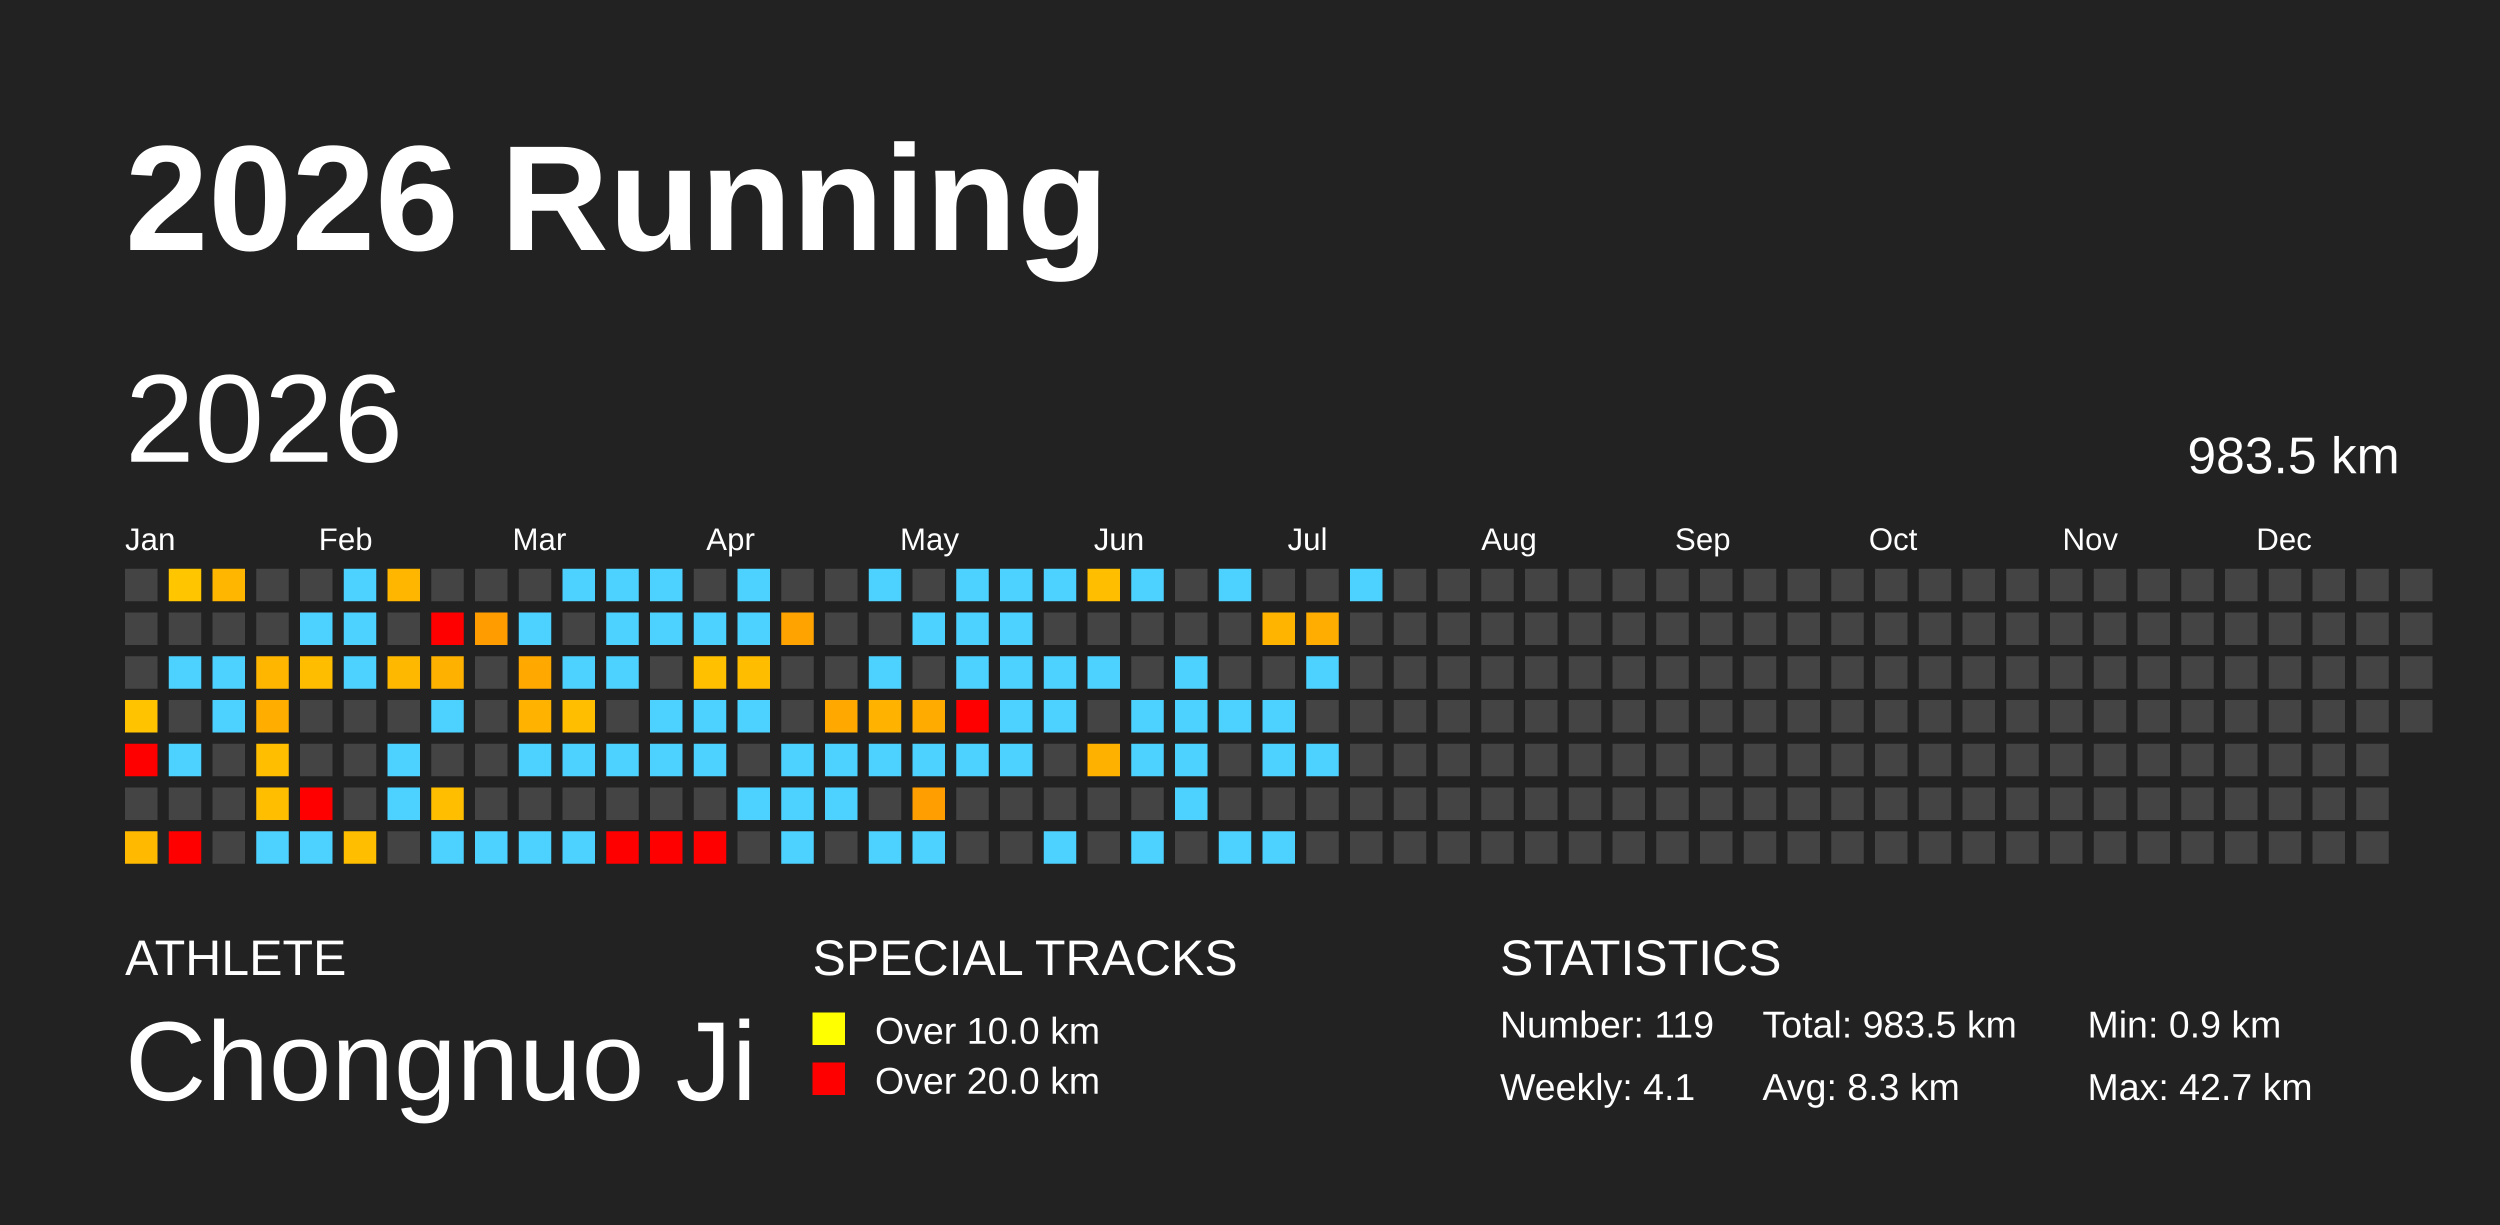
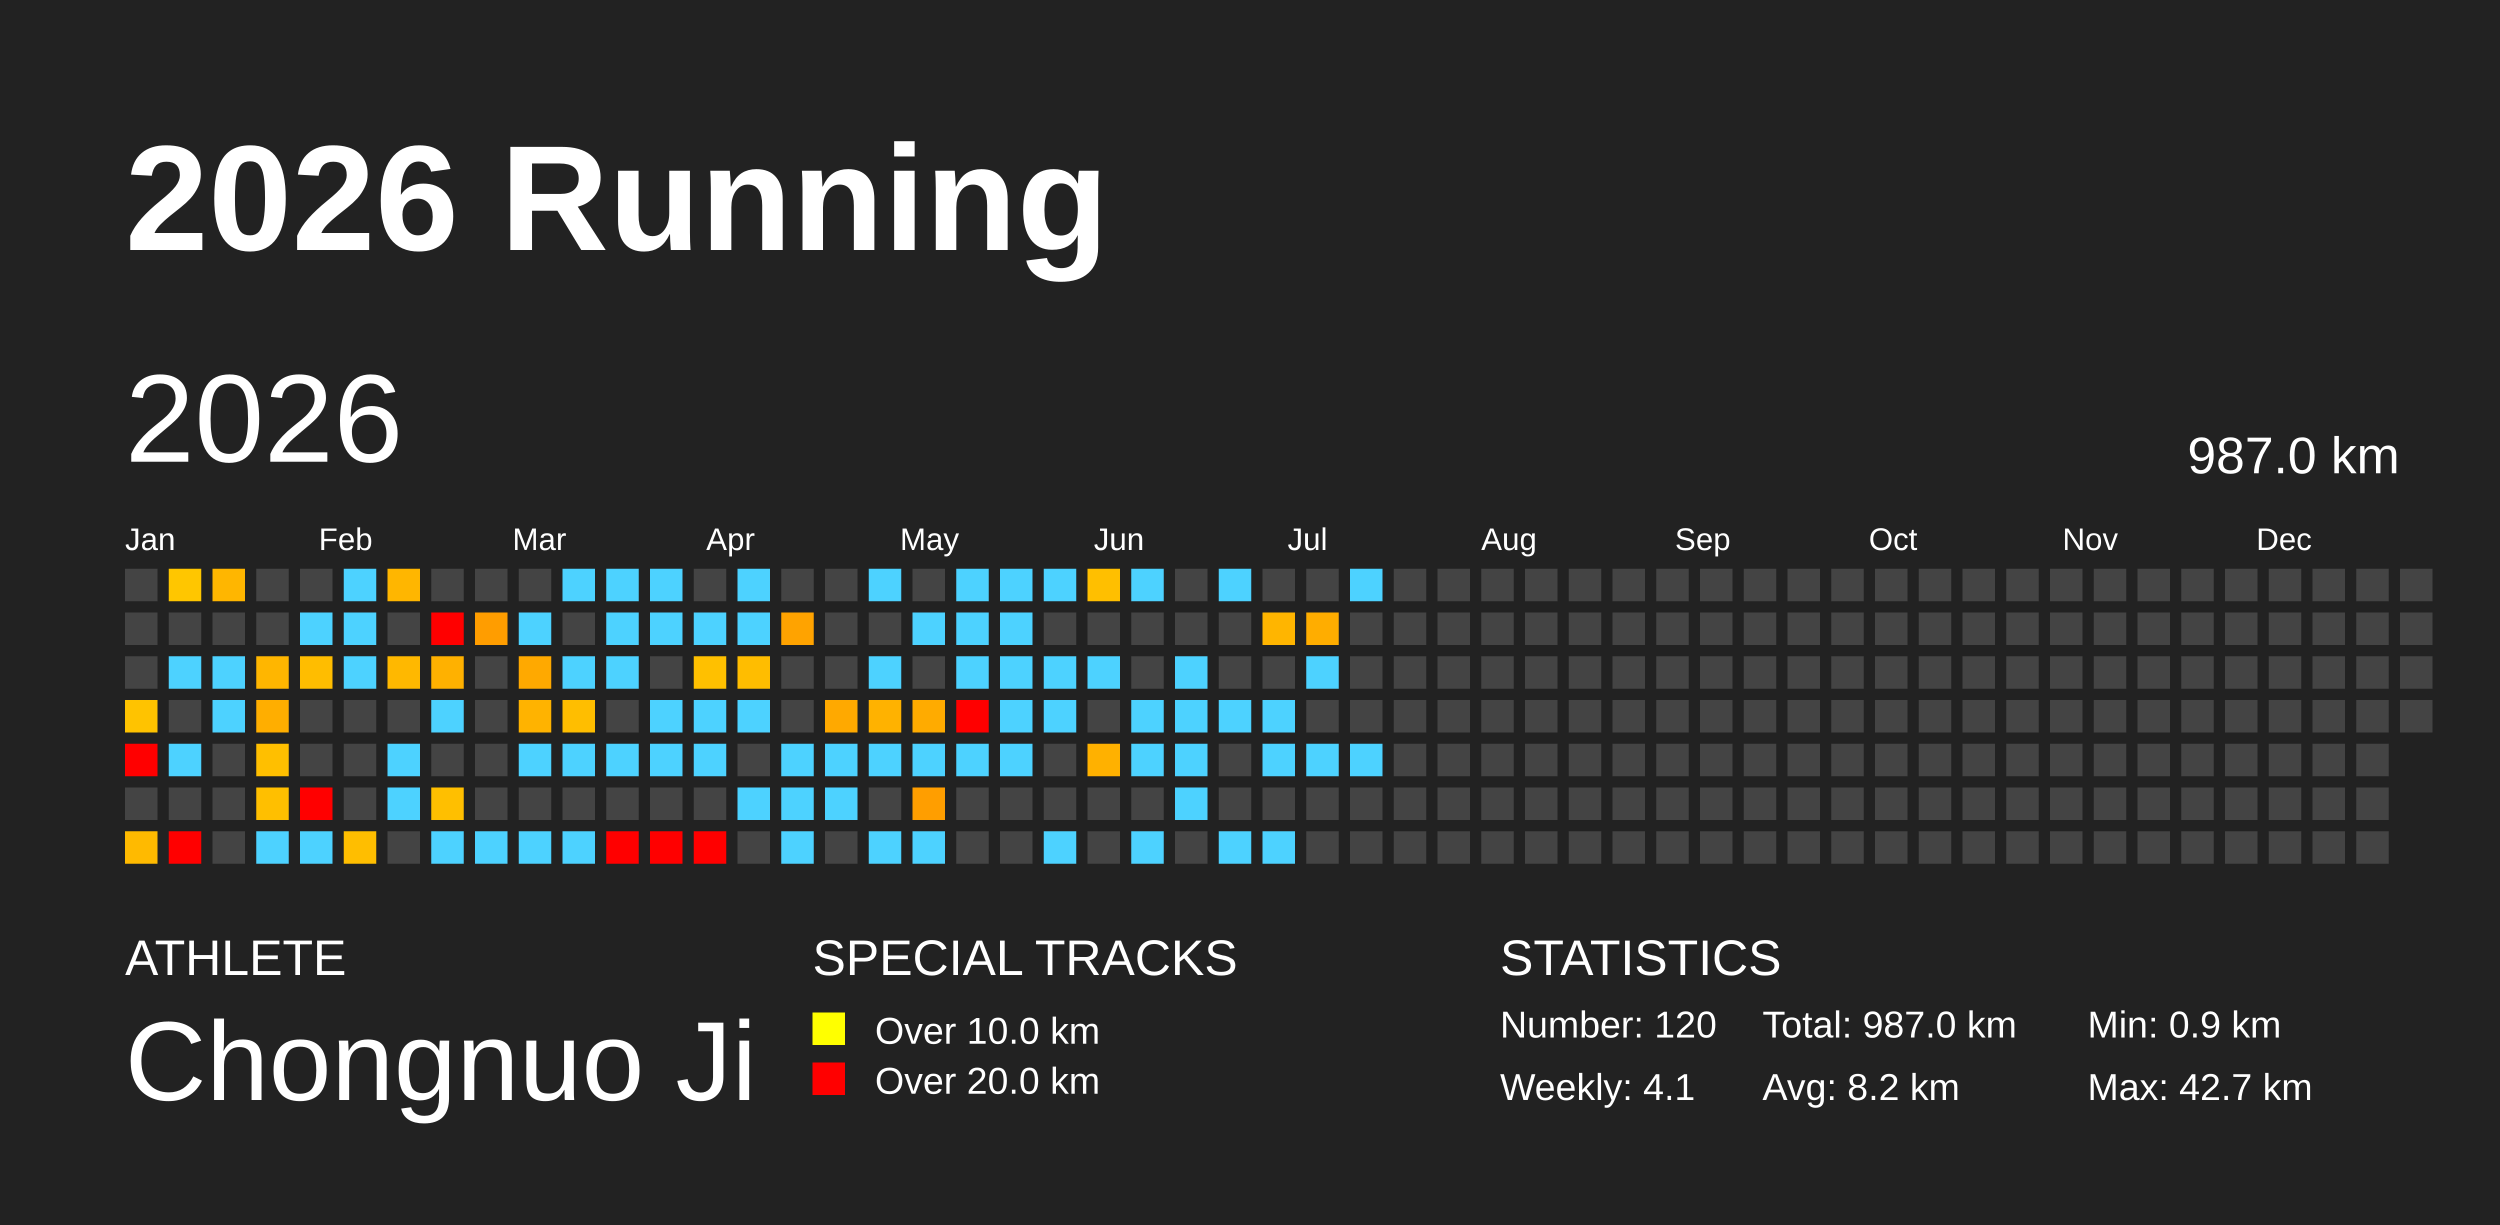
<svg xmlns="http://www.w3.org/2000/svg" baseProfile="full" height="98mm" version="1.1" viewBox="0,0,200,98" width="200mm">
  <defs />
  <rect fill="#222222" height="98" width="200" x="0" y="0" />
  <text fill="#FFFFFF" style="font-size:12px; font-family:Arial; font-weight:bold;" x="10" y="20">2026 Running</text>
  <text fill="#FFFFFF" style="font-size:4px; font-family:Arial" x="10" y="78">ATHLETE</text>
  <text fill="#FFFFFF" style="font-size:9px; font-family:Arial" x="10" y="88">Chongnuo Ji</text>
  <text fill="#FFFFFF" style="font-size:4px; font-family:Arial" x="65" y="78">SPECIAL TRACKS</text>
  <rect fill="yellow" height="2.6" width="2.6" x="65" y="81" />
  <text fill="#FFFFFF" style="font-size:3px; font-family:Arial" x="70" y="83.5">Over 10.0 km</text>
  <rect fill="red" height="2.6" width="2.6" x="65" y="85" />
  <text fill="#FFFFFF" style="font-size:3px; font-family:Arial" x="70" y="87.5">Over 20.0 km</text>
  <text fill="#FFFFFF" style="font-size:4px; font-family:Arial" x="120" y="78">STATISTICS</text>
-   <text fill="#FFFFFF" style="font-size:3px; font-family:Arial" x="120" y="83">Number: 119</text>
+   <text fill="#FFFFFF" style="font-size:3px; font-family:Arial" x="120" y="83">Number: 120</text>
  <text fill="#FFFFFF" style="font-size:3px; font-family:Arial" x="120" y="88">Weekly: 4.1</text>
-   <text fill="#FFFFFF" style="font-size:3px; font-family:Arial" x="141" y="83">Total: 983.5 km</text>
-   <text fill="#FFFFFF" style="font-size:3px; font-family:Arial" x="141" y="88">Avg: 8.3 km</text>
+   <text fill="#FFFFFF" style="font-size:3px; font-family:Arial" x="141" y="83">Total: 987.0 km</text>
+   <text fill="#FFFFFF" style="font-size:3px; font-family:Arial" x="141" y="88">Avg: 8.2 km</text>
  <text fill="#FFFFFF" style="font-size:3px; font-family:Arial" x="167" y="83">Min: 0.9 km</text>
  <text fill="#FFFFFF" style="font-size:3px; font-family:Arial" x="167" y="88">Max: 42.7 km</text>
  <text dominant-baseline="hanging" fill="#FFFFFF" style="font-size:10.0px; font-family:Arial;" x="10" y="30">2026</text>
-   <text dominant-baseline="hanging" fill="#FFFFFF" style="font-size:4.125px; font-family:Arial;" x="175" y="35">983.5 km</text>
+   <text dominant-baseline="hanging" fill="#FFFFFF" style="font-size:4.125px; font-family:Arial;" x="175" y="35">987.0 km</text>
  <text fill="#FFFFFF" style="font-size:2.5px; font-family:Arial" x="10.0" y="44">Jan</text>
  <text fill="#FFFFFF" style="font-size:2.5px; font-family:Arial" x="25.5" y="44">Feb</text>
  <text fill="#FFFFFF" style="font-size:2.5px; font-family:Arial" x="41.0" y="44">Mar</text>
  <text fill="#FFFFFF" style="font-size:2.5px; font-family:Arial" x="56.5" y="44">Apr</text>
  <text fill="#FFFFFF" style="font-size:2.5px; font-family:Arial" x="72.0" y="44">May</text>
  <text fill="#FFFFFF" style="font-size:2.5px; font-family:Arial" x="87.5" y="44">Jun</text>
  <text fill="#FFFFFF" style="font-size:2.5px; font-family:Arial" x="103.0" y="44">Jul</text>
  <text fill="#FFFFFF" style="font-size:2.5px; font-family:Arial" x="118.5" y="44">Aug</text>
  <text fill="#FFFFFF" style="font-size:2.5px; font-family:Arial" x="134.0" y="44">Sep</text>
  <text fill="#FFFFFF" style="font-size:2.5px; font-family:Arial" x="149.5" y="44">Oct</text>
  <text fill="#FFFFFF" style="font-size:2.5px; font-family:Arial" x="165.0" y="44">Nov</text>
  <text fill="#FFFFFF" style="font-size:2.5px; font-family:Arial" x="180.5" y="44">Dec</text>
  <rect fill="#444444" height="2.6" width="2.6" x="10.0" y="45.5" />
  <rect fill="#444444" height="2.6" width="2.6" x="10.0" y="49.0" />
  <rect fill="#444444" height="2.6" width="2.6" x="10.0" y="52.5" />
  <rect fill="#ffc300" height="2.6" width="2.6" x="10.0" y="56.0" />
  <rect fill="red" height="2.6" width="2.6" x="10.0" y="59.5" />
  <rect fill="#444444" height="2.6" width="2.6" x="10.0" y="63.0" />
  <rect fill="#ffba00" height="2.6" width="2.6" x="10.0" y="66.5" />
  <rect fill="#ffc600" height="2.6" width="2.6" x="13.5" y="45.5" />
  <rect fill="#444444" height="2.6" width="2.6" x="13.5" y="49.0" />
  <rect fill="#4dd2ff" height="2.6" width="2.6" x="13.5" y="52.5" />
  <rect fill="#444444" height="2.6" width="2.6" x="13.5" y="56.0" />
  <rect fill="#4dd2ff" height="2.6" width="2.6" x="13.5" y="59.5" />
  <rect fill="#444444" height="2.6" width="2.6" x="13.5" y="63.0" />
  <rect fill="red" height="2.6" width="2.6" x="13.5" y="66.5" />
  <rect fill="#ffb600" height="2.6" width="2.6" x="17.0" y="45.5" />
  <rect fill="#444444" height="2.6" width="2.6" x="17.0" y="49.0" />
  <rect fill="#4dd2ff" height="2.6" width="2.6" x="17.0" y="52.5" />
  <rect fill="#4dd2ff" height="2.6" width="2.6" x="17.0" y="56.0" />
  <rect fill="#444444" height="2.6" width="2.6" x="17.0" y="59.5" />
  <rect fill="#444444" height="2.6" width="2.6" x="17.0" y="63.0" />
  <rect fill="#444444" height="2.6" width="2.6" x="17.0" y="66.5" />
  <rect fill="#444444" height="2.6" width="2.6" x="20.5" y="45.5" />
  <rect fill="#444444" height="2.6" width="2.6" x="20.5" y="49.0" />
  <rect fill="#ffb600" height="2.6" width="2.6" x="20.5" y="52.5" />
  <rect fill="#ffae00" height="2.6" width="2.6" x="20.5" y="56.0" />
  <rect fill="#ffbf00" height="2.6" width="2.6" x="20.5" y="59.5" />
  <rect fill="#ffbf00" height="2.6" width="2.6" x="20.5" y="63.0" />
  <rect fill="#4dd2ff" height="2.6" width="2.6" x="20.5" y="66.5" />
  <rect fill="#444444" height="2.6" width="2.6" x="24.0" y="45.5" />
  <rect fill="#4dd2ff" height="2.6" width="2.6" x="24.0" y="49.0" />
  <rect fill="#ffbd00" height="2.6" width="2.6" x="24.0" y="52.5" />
  <rect fill="#444444" height="2.6" width="2.6" x="24.0" y="56.0" />
  <rect fill="#444444" height="2.6" width="2.6" x="24.0" y="59.5" />
  <rect fill="red" height="2.6" width="2.6" x="24.0" y="63.0" />
  <rect fill="#4dd2ff" height="2.6" width="2.6" x="24.0" y="66.5" />
  <rect fill="#4dd2ff" height="2.6" width="2.6" x="27.5" y="45.5" />
  <rect fill="#4dd2ff" height="2.6" width="2.6" x="27.5" y="49.0" />
  <rect fill="#4dd2ff" height="2.6" width="2.6" x="27.5" y="52.5" />
  <rect fill="#444444" height="2.6" width="2.6" x="27.5" y="56.0" />
  <rect fill="#444444" height="2.6" width="2.6" x="27.5" y="59.5" />
  <rect fill="#444444" height="2.6" width="2.6" x="27.5" y="63.0" />
  <rect fill="#ffbe00" height="2.6" width="2.6" x="27.5" y="66.5" />
  <rect fill="#ffb600" height="2.6" width="2.6" x="31.0" y="45.5" />
  <rect fill="#444444" height="2.6" width="2.6" x="31.0" y="49.0" />
  <rect fill="#ffb800" height="2.6" width="2.6" x="31.0" y="52.5" />
  <rect fill="#444444" height="2.6" width="2.6" x="31.0" y="56.0" />
  <rect fill="#4dd2ff" height="2.6" width="2.6" x="31.0" y="59.5" />
  <rect fill="#4dd2ff" height="2.6" width="2.6" x="31.0" y="63.0" />
  <rect fill="#444444" height="2.6" width="2.6" x="31.0" y="66.5" />
  <rect fill="#444444" height="2.6" width="2.6" x="34.5" y="45.5" />
  <rect fill="red" height="2.6" width="2.6" x="34.5" y="49.0" />
  <rect fill="#ffb100" height="2.6" width="2.6" x="34.5" y="52.5" />
  <rect fill="#4dd2ff" height="2.6" width="2.6" x="34.5" y="56.0" />
  <rect fill="#444444" height="2.6" width="2.6" x="34.5" y="59.5" />
  <rect fill="#ffbf00" height="2.6" width="2.6" x="34.5" y="63.0" />
  <rect fill="#4dd2ff" height="2.6" width="2.6" x="34.5" y="66.5" />
  <rect fill="#444444" height="2.6" width="2.6" x="38.0" y="45.5" />
  <rect fill="#ff9d00" height="2.6" width="2.6" x="38.0" y="49.0" />
  <rect fill="#444444" height="2.6" width="2.6" x="38.0" y="52.5" />
  <rect fill="#444444" height="2.6" width="2.6" x="38.0" y="56.0" />
  <rect fill="#444444" height="2.6" width="2.6" x="38.0" y="59.5" />
  <rect fill="#444444" height="2.6" width="2.6" x="38.0" y="63.0" />
  <rect fill="#4dd2ff" height="2.6" width="2.6" x="38.0" y="66.5" />
  <rect fill="#444444" height="2.6" width="2.6" x="41.5" y="45.5" />
  <rect fill="#4dd2ff" height="2.6" width="2.6" x="41.5" y="49.0" />
  <rect fill="#ffa900" height="2.6" width="2.6" x="41.5" y="52.5" />
  <rect fill="#ffb300" height="2.6" width="2.6" x="41.5" y="56.0" />
  <rect fill="#4dd2ff" height="2.6" width="2.6" x="41.5" y="59.5" />
  <rect fill="#444444" height="2.6" width="2.6" x="41.5" y="63.0" />
  <rect fill="#4dd2ff" height="2.6" width="2.6" x="41.5" y="66.5" />
  <rect fill="#4dd2ff" height="2.6" width="2.6" x="45.0" y="45.5" />
  <rect fill="#444444" height="2.6" width="2.6" x="45.0" y="49.0" />
  <rect fill="#4dd2ff" height="2.6" width="2.6" x="45.0" y="52.5" />
  <rect fill="#ffbe00" height="2.6" width="2.6" x="45.0" y="56.0" />
  <rect fill="#4dd2ff" height="2.6" width="2.6" x="45.0" y="59.5" />
  <rect fill="#444444" height="2.6" width="2.6" x="45.0" y="63.0" />
  <rect fill="#4dd2ff" height="2.6" width="2.6" x="45.0" y="66.5" />
  <rect fill="#4dd2ff" height="2.6" width="2.6" x="48.5" y="45.5" />
  <rect fill="#4dd2ff" height="2.6" width="2.6" x="48.5" y="49.0" />
  <rect fill="#4dd2ff" height="2.6" width="2.6" x="48.5" y="52.5" />
  <rect fill="#444444" height="2.6" width="2.6" x="48.5" y="56.0" />
  <rect fill="#4dd2ff" height="2.6" width="2.6" x="48.5" y="59.5" />
  <rect fill="#444444" height="2.6" width="2.6" x="48.5" y="63.0" />
  <rect fill="red" height="2.6" width="2.6" x="48.5" y="66.5" />
  <rect fill="#4dd2ff" height="2.6" width="2.6" x="52.0" y="45.5" />
  <rect fill="#4dd2ff" height="2.6" width="2.6" x="52.0" y="49.0" />
  <rect fill="#444444" height="2.6" width="2.6" x="52.0" y="52.5" />
  <rect fill="#4dd2ff" height="2.6" width="2.6" x="52.0" y="56.0" />
  <rect fill="#4dd2ff" height="2.6" width="2.6" x="52.0" y="59.5" />
  <rect fill="#444444" height="2.6" width="2.6" x="52.0" y="63.0" />
  <rect fill="red" height="2.6" width="2.6" x="52.0" y="66.5" />
  <rect fill="#444444" height="2.6" width="2.6" x="55.5" y="45.5" />
  <rect fill="#4dd2ff" height="2.6" width="2.6" x="55.5" y="49.0" />
  <rect fill="#ffc000" height="2.6" width="2.6" x="55.5" y="52.5" />
  <rect fill="#4dd2ff" height="2.6" width="2.6" x="55.5" y="56.0" />
  <rect fill="#4dd2ff" height="2.6" width="2.6" x="55.5" y="59.5" />
  <rect fill="#444444" height="2.6" width="2.6" x="55.5" y="63.0" />
  <rect fill="red" height="2.6" width="2.6" x="55.5" y="66.5" />
  <rect fill="#4dd2ff" height="2.6" width="2.6" x="59.0" y="45.5" />
  <rect fill="#4dd2ff" height="2.6" width="2.6" x="59.0" y="49.0" />
  <rect fill="#ffbd00" height="2.6" width="2.6" x="59.0" y="52.5" />
  <rect fill="#4dd2ff" height="2.6" width="2.6" x="59.0" y="56.0" />
  <rect fill="#444444" height="2.6" width="2.6" x="59.0" y="59.5" />
  <rect fill="#4dd2ff" height="2.6" width="2.6" x="59.0" y="63.0" />
  <rect fill="#444444" height="2.6" width="2.6" x="59.0" y="66.5" />
  <rect fill="#444444" height="2.6" width="2.6" x="62.5" y="45.5" />
  <rect fill="#ffa300" height="2.6" width="2.6" x="62.5" y="49.0" />
  <rect fill="#444444" height="2.6" width="2.6" x="62.5" y="52.5" />
  <rect fill="#444444" height="2.6" width="2.6" x="62.5" y="56.0" />
  <rect fill="#4dd2ff" height="2.6" width="2.6" x="62.5" y="59.5" />
  <rect fill="#4dd2ff" height="2.6" width="2.6" x="62.5" y="63.0" />
  <rect fill="#4dd2ff" height="2.6" width="2.6" x="62.5" y="66.5" />
  <rect fill="#444444" height="2.6" width="2.6" x="66.0" y="45.5" />
  <rect fill="#444444" height="2.6" width="2.6" x="66.0" y="49.0" />
  <rect fill="#444444" height="2.6" width="2.6" x="66.0" y="52.5" />
  <rect fill="#ffa900" height="2.6" width="2.6" x="66.0" y="56.0" />
  <rect fill="#4dd2ff" height="2.6" width="2.6" x="66.0" y="59.5" />
  <rect fill="#4dd2ff" height="2.6" width="2.6" x="66.0" y="63.0" />
  <rect fill="#444444" height="2.6" width="2.6" x="66.0" y="66.5" />
  <rect fill="#4dd2ff" height="2.6" width="2.6" x="69.5" y="45.5" />
  <rect fill="#444444" height="2.6" width="2.6" x="69.5" y="49.0" />
  <rect fill="#4dd2ff" height="2.6" width="2.6" x="69.5" y="52.5" />
  <rect fill="#ffb200" height="2.6" width="2.6" x="69.5" y="56.0" />
  <rect fill="#4dd2ff" height="2.6" width="2.6" x="69.5" y="59.5" />
  <rect fill="#444444" height="2.6" width="2.6" x="69.5" y="63.0" />
  <rect fill="#4dd2ff" height="2.6" width="2.6" x="69.5" y="66.5" />
  <rect fill="#444444" height="2.6" width="2.6" x="73.0" y="45.5" />
  <rect fill="#4dd2ff" height="2.6" width="2.6" x="73.0" y="49.0" />
  <rect fill="#444444" height="2.6" width="2.6" x="73.0" y="52.5" />
  <rect fill="#ffab00" height="2.6" width="2.6" x="73.0" y="56.0" />
  <rect fill="#4dd2ff" height="2.6" width="2.6" x="73.0" y="59.5" />
  <rect fill="#ff9e00" height="2.6" width="2.6" x="73.0" y="63.0" />
  <rect fill="#4dd2ff" height="2.6" width="2.6" x="73.0" y="66.5" />
  <rect fill="#4dd2ff" height="2.6" width="2.6" x="76.5" y="45.5" />
  <rect fill="#4dd2ff" height="2.6" width="2.6" x="76.5" y="49.0" />
  <rect fill="#4dd2ff" height="2.6" width="2.6" x="76.5" y="52.5" />
  <rect fill="red" height="2.6" width="2.6" x="76.5" y="56.0" />
  <rect fill="#4dd2ff" height="2.6" width="2.6" x="76.5" y="59.5" />
  <rect fill="#444444" height="2.6" width="2.6" x="76.5" y="63.0" />
  <rect fill="#444444" height="2.6" width="2.6" x="76.5" y="66.5" />
  <rect fill="#4dd2ff" height="2.6" width="2.6" x="80.0" y="45.5" />
  <rect fill="#4dd2ff" height="2.6" width="2.6" x="80.0" y="49.0" />
  <rect fill="#4dd2ff" height="2.6" width="2.6" x="80.0" y="52.5" />
  <rect fill="#4dd2ff" height="2.6" width="2.6" x="80.0" y="56.0" />
  <rect fill="#4dd2ff" height="2.6" width="2.6" x="80.0" y="59.5" />
  <rect fill="#444444" height="2.6" width="2.6" x="80.0" y="63.0" />
  <rect fill="#444444" height="2.6" width="2.6" x="80.0" y="66.5" />
  <rect fill="#4dd2ff" height="2.6" width="2.6" x="83.5" y="45.5" />
  <rect fill="#444444" height="2.6" width="2.6" x="83.5" y="49.0" />
  <rect fill="#4dd2ff" height="2.6" width="2.6" x="83.5" y="52.5" />
  <rect fill="#4dd2ff" height="2.6" width="2.6" x="83.5" y="56.0" />
  <rect fill="#444444" height="2.6" width="2.6" x="83.5" y="59.5" />
  <rect fill="#444444" height="2.6" width="2.6" x="83.5" y="63.0" />
  <rect fill="#4dd2ff" height="2.6" width="2.6" x="83.5" y="66.5" />
  <rect fill="#ffbf00" height="2.6" width="2.6" x="87.0" y="45.5" />
  <rect fill="#444444" height="2.6" width="2.6" x="87.0" y="49.0" />
  <rect fill="#4dd2ff" height="2.6" width="2.6" x="87.0" y="52.5" />
  <rect fill="#444444" height="2.6" width="2.6" x="87.0" y="56.0" />
  <rect fill="#ffb100" height="2.6" width="2.6" x="87.0" y="59.5" />
  <rect fill="#444444" height="2.6" width="2.6" x="87.0" y="63.0" />
  <rect fill="#444444" height="2.6" width="2.6" x="87.0" y="66.5" />
  <rect fill="#4dd2ff" height="2.6" width="2.6" x="90.5" y="45.5" />
  <rect fill="#444444" height="2.6" width="2.6" x="90.5" y="49.0" />
  <rect fill="#444444" height="2.6" width="2.6" x="90.5" y="52.5" />
  <rect fill="#4dd2ff" height="2.6" width="2.6" x="90.5" y="56.0" />
  <rect fill="#4dd2ff" height="2.6" width="2.6" x="90.5" y="59.5" />
  <rect fill="#444444" height="2.6" width="2.6" x="90.5" y="63.0" />
  <rect fill="#4dd2ff" height="2.6" width="2.6" x="90.5" y="66.5" />
  <rect fill="#444444" height="2.6" width="2.6" x="94.0" y="45.5" />
  <rect fill="#444444" height="2.6" width="2.6" x="94.0" y="49.0" />
  <rect fill="#4dd2ff" height="2.6" width="2.6" x="94.0" y="52.5" />
  <rect fill="#4dd2ff" height="2.6" width="2.6" x="94.0" y="56.0" />
  <rect fill="#4dd2ff" height="2.6" width="2.6" x="94.0" y="59.5" />
  <rect fill="#4dd2ff" height="2.6" width="2.6" x="94.0" y="63.0" />
  <rect fill="#444444" height="2.6" width="2.6" x="94.0" y="66.5" />
  <rect fill="#4dd2ff" height="2.6" width="2.6" x="97.5" y="45.5" />
  <rect fill="#444444" height="2.6" width="2.6" x="97.5" y="49.0" />
  <rect fill="#444444" height="2.6" width="2.6" x="97.5" y="52.5" />
  <rect fill="#4dd2ff" height="2.6" width="2.6" x="97.5" y="56.0" />
  <rect fill="#444444" height="2.6" width="2.6" x="97.5" y="59.5" />
  <rect fill="#444444" height="2.6" width="2.6" x="97.5" y="63.0" />
  <rect fill="#4dd2ff" height="2.6" width="2.6" x="97.5" y="66.5" />
  <rect fill="#444444" height="2.6" width="2.6" x="101.0" y="45.5" />
  <rect fill="#ffb500" height="2.6" width="2.6" x="101.0" y="49.0" />
  <rect fill="#444444" height="2.6" width="2.6" x="101.0" y="52.5" />
  <rect fill="#4dd2ff" height="2.6" width="2.6" x="101.0" y="56.0" />
  <rect fill="#4dd2ff" height="2.6" width="2.6" x="101.0" y="59.5" />
  <rect fill="#444444" height="2.6" width="2.6" x="101.0" y="63.0" />
  <rect fill="#4dd2ff" height="2.6" width="2.6" x="101.0" y="66.5" />
  <rect fill="#444444" height="2.6" width="2.6" x="104.5" y="45.5" />
  <rect fill="#ffad00" height="2.6" width="2.6" x="104.5" y="49.0" />
  <rect fill="#4dd2ff" height="2.6" width="2.6" x="104.5" y="52.5" />
  <rect fill="#444444" height="2.6" width="2.6" x="104.5" y="56.0" />
  <rect fill="#4dd2ff" height="2.6" width="2.6" x="104.5" y="59.5" />
  <rect fill="#444444" height="2.6" width="2.6" x="104.5" y="63.0" />
  <rect fill="#444444" height="2.6" width="2.6" x="104.5" y="66.5" />
  <rect fill="#4dd2ff" height="2.6" width="2.6" x="108.0" y="45.5" />
  <rect fill="#444444" height="2.6" width="2.6" x="108.0" y="49.0" />
  <rect fill="#444444" height="2.6" width="2.6" x="108.0" y="52.5" />
  <rect fill="#444444" height="2.6" width="2.6" x="108.0" y="56.0" />
-   <rect fill="#444444" height="2.6" width="2.6" x="108.0" y="59.5" />
+   <rect fill="#4dd2ff" height="2.6" width="2.6" x="108.0" y="59.5" />
  <rect fill="#444444" height="2.6" width="2.6" x="108.0" y="63.0" />
  <rect fill="#444444" height="2.6" width="2.6" x="108.0" y="66.5" />
  <rect fill="#444444" height="2.6" width="2.6" x="111.5" y="45.5" />
  <rect fill="#444444" height="2.6" width="2.6" x="111.5" y="49.0" />
  <rect fill="#444444" height="2.6" width="2.6" x="111.5" y="52.5" />
  <rect fill="#444444" height="2.6" width="2.6" x="111.5" y="56.0" />
  <rect fill="#444444" height="2.6" width="2.6" x="111.5" y="59.5" />
  <rect fill="#444444" height="2.6" width="2.6" x="111.5" y="63.0" />
  <rect fill="#444444" height="2.6" width="2.6" x="111.5" y="66.5" />
  <rect fill="#444444" height="2.6" width="2.6" x="115.0" y="45.5" />
  <rect fill="#444444" height="2.6" width="2.6" x="115.0" y="49.0" />
  <rect fill="#444444" height="2.6" width="2.6" x="115.0" y="52.5" />
  <rect fill="#444444" height="2.6" width="2.6" x="115.0" y="56.0" />
  <rect fill="#444444" height="2.6" width="2.6" x="115.0" y="59.5" />
  <rect fill="#444444" height="2.6" width="2.6" x="115.0" y="63.0" />
  <rect fill="#444444" height="2.6" width="2.6" x="115.0" y="66.5" />
  <rect fill="#444444" height="2.6" width="2.6" x="118.5" y="45.5" />
  <rect fill="#444444" height="2.6" width="2.6" x="118.5" y="49.0" />
  <rect fill="#444444" height="2.6" width="2.6" x="118.5" y="52.5" />
  <rect fill="#444444" height="2.6" width="2.6" x="118.5" y="56.0" />
  <rect fill="#444444" height="2.6" width="2.6" x="118.5" y="59.5" />
  <rect fill="#444444" height="2.6" width="2.6" x="118.5" y="63.0" />
  <rect fill="#444444" height="2.6" width="2.6" x="118.5" y="66.5" />
  <rect fill="#444444" height="2.6" width="2.6" x="122.0" y="45.5" />
  <rect fill="#444444" height="2.6" width="2.6" x="122.0" y="49.0" />
  <rect fill="#444444" height="2.6" width="2.6" x="122.0" y="52.5" />
  <rect fill="#444444" height="2.6" width="2.6" x="122.0" y="56.0" />
  <rect fill="#444444" height="2.6" width="2.6" x="122.0" y="59.5" />
  <rect fill="#444444" height="2.6" width="2.6" x="122.0" y="63.0" />
  <rect fill="#444444" height="2.6" width="2.6" x="122.0" y="66.5" />
  <rect fill="#444444" height="2.6" width="2.6" x="125.5" y="45.5" />
  <rect fill="#444444" height="2.6" width="2.6" x="125.5" y="49.0" />
  <rect fill="#444444" height="2.6" width="2.6" x="125.5" y="52.5" />
  <rect fill="#444444" height="2.6" width="2.6" x="125.5" y="56.0" />
  <rect fill="#444444" height="2.6" width="2.6" x="125.5" y="59.5" />
  <rect fill="#444444" height="2.6" width="2.6" x="125.5" y="63.0" />
  <rect fill="#444444" height="2.6" width="2.6" x="125.5" y="66.5" />
  <rect fill="#444444" height="2.6" width="2.6" x="129.0" y="45.5" />
  <rect fill="#444444" height="2.6" width="2.6" x="129.0" y="49.0" />
  <rect fill="#444444" height="2.6" width="2.6" x="129.0" y="52.5" />
  <rect fill="#444444" height="2.6" width="2.6" x="129.0" y="56.0" />
  <rect fill="#444444" height="2.6" width="2.6" x="129.0" y="59.5" />
  <rect fill="#444444" height="2.6" width="2.6" x="129.0" y="63.0" />
  <rect fill="#444444" height="2.6" width="2.6" x="129.0" y="66.5" />
  <rect fill="#444444" height="2.6" width="2.6" x="132.5" y="45.5" />
  <rect fill="#444444" height="2.6" width="2.6" x="132.5" y="49.0" />
  <rect fill="#444444" height="2.6" width="2.6" x="132.5" y="52.5" />
  <rect fill="#444444" height="2.6" width="2.6" x="132.5" y="56.0" />
  <rect fill="#444444" height="2.6" width="2.6" x="132.5" y="59.5" />
  <rect fill="#444444" height="2.6" width="2.6" x="132.5" y="63.0" />
  <rect fill="#444444" height="2.6" width="2.6" x="132.5" y="66.5" />
  <rect fill="#444444" height="2.6" width="2.6" x="136.0" y="45.5" />
  <rect fill="#444444" height="2.6" width="2.6" x="136.0" y="49.0" />
  <rect fill="#444444" height="2.6" width="2.6" x="136.0" y="52.5" />
  <rect fill="#444444" height="2.6" width="2.6" x="136.0" y="56.0" />
  <rect fill="#444444" height="2.6" width="2.6" x="136.0" y="59.5" />
  <rect fill="#444444" height="2.6" width="2.6" x="136.0" y="63.0" />
  <rect fill="#444444" height="2.6" width="2.6" x="136.0" y="66.5" />
  <rect fill="#444444" height="2.6" width="2.6" x="139.5" y="45.5" />
  <rect fill="#444444" height="2.6" width="2.6" x="139.5" y="49.0" />
  <rect fill="#444444" height="2.6" width="2.6" x="139.5" y="52.5" />
  <rect fill="#444444" height="2.6" width="2.6" x="139.5" y="56.0" />
  <rect fill="#444444" height="2.6" width="2.6" x="139.5" y="59.5" />
  <rect fill="#444444" height="2.6" width="2.6" x="139.5" y="63.0" />
  <rect fill="#444444" height="2.6" width="2.6" x="139.5" y="66.5" />
  <rect fill="#444444" height="2.6" width="2.6" x="143.0" y="45.5" />
  <rect fill="#444444" height="2.6" width="2.6" x="143.0" y="49.0" />
  <rect fill="#444444" height="2.6" width="2.6" x="143.0" y="52.5" />
  <rect fill="#444444" height="2.6" width="2.6" x="143.0" y="56.0" />
  <rect fill="#444444" height="2.6" width="2.6" x="143.0" y="59.5" />
  <rect fill="#444444" height="2.6" width="2.6" x="143.0" y="63.0" />
  <rect fill="#444444" height="2.6" width="2.6" x="143.0" y="66.5" />
  <rect fill="#444444" height="2.6" width="2.6" x="146.5" y="45.5" />
  <rect fill="#444444" height="2.6" width="2.6" x="146.5" y="49.0" />
  <rect fill="#444444" height="2.6" width="2.6" x="146.5" y="52.5" />
  <rect fill="#444444" height="2.6" width="2.6" x="146.5" y="56.0" />
  <rect fill="#444444" height="2.6" width="2.6" x="146.5" y="59.5" />
  <rect fill="#444444" height="2.6" width="2.6" x="146.5" y="63.0" />
  <rect fill="#444444" height="2.6" width="2.6" x="146.5" y="66.5" />
  <rect fill="#444444" height="2.6" width="2.6" x="150.0" y="45.5" />
  <rect fill="#444444" height="2.6" width="2.6" x="150.0" y="49.0" />
  <rect fill="#444444" height="2.6" width="2.6" x="150.0" y="52.5" />
  <rect fill="#444444" height="2.6" width="2.6" x="150.0" y="56.0" />
  <rect fill="#444444" height="2.6" width="2.6" x="150.0" y="59.5" />
  <rect fill="#444444" height="2.6" width="2.6" x="150.0" y="63.0" />
  <rect fill="#444444" height="2.6" width="2.6" x="150.0" y="66.5" />
  <rect fill="#444444" height="2.6" width="2.6" x="153.5" y="45.5" />
  <rect fill="#444444" height="2.6" width="2.6" x="153.5" y="49.0" />
  <rect fill="#444444" height="2.6" width="2.6" x="153.5" y="52.5" />
  <rect fill="#444444" height="2.6" width="2.6" x="153.5" y="56.0" />
  <rect fill="#444444" height="2.6" width="2.6" x="153.5" y="59.5" />
  <rect fill="#444444" height="2.6" width="2.6" x="153.5" y="63.0" />
  <rect fill="#444444" height="2.6" width="2.6" x="153.5" y="66.5" />
  <rect fill="#444444" height="2.6" width="2.6" x="157.0" y="45.5" />
  <rect fill="#444444" height="2.6" width="2.6" x="157.0" y="49.0" />
  <rect fill="#444444" height="2.6" width="2.6" x="157.0" y="52.5" />
  <rect fill="#444444" height="2.6" width="2.6" x="157.0" y="56.0" />
  <rect fill="#444444" height="2.6" width="2.6" x="157.0" y="59.5" />
  <rect fill="#444444" height="2.6" width="2.6" x="157.0" y="63.0" />
  <rect fill="#444444" height="2.6" width="2.6" x="157.0" y="66.5" />
  <rect fill="#444444" height="2.6" width="2.6" x="160.5" y="45.5" />
  <rect fill="#444444" height="2.6" width="2.6" x="160.5" y="49.0" />
  <rect fill="#444444" height="2.6" width="2.6" x="160.5" y="52.5" />
  <rect fill="#444444" height="2.6" width="2.6" x="160.5" y="56.0" />
  <rect fill="#444444" height="2.6" width="2.6" x="160.5" y="59.5" />
  <rect fill="#444444" height="2.6" width="2.6" x="160.5" y="63.0" />
  <rect fill="#444444" height="2.6" width="2.6" x="160.5" y="66.5" />
  <rect fill="#444444" height="2.6" width="2.6" x="164.0" y="45.5" />
  <rect fill="#444444" height="2.6" width="2.6" x="164.0" y="49.0" />
  <rect fill="#444444" height="2.6" width="2.6" x="164.0" y="52.5" />
  <rect fill="#444444" height="2.6" width="2.6" x="164.0" y="56.0" />
  <rect fill="#444444" height="2.6" width="2.6" x="164.0" y="59.5" />
  <rect fill="#444444" height="2.6" width="2.6" x="164.0" y="63.0" />
  <rect fill="#444444" height="2.6" width="2.6" x="164.0" y="66.5" />
  <rect fill="#444444" height="2.6" width="2.6" x="167.5" y="45.5" />
  <rect fill="#444444" height="2.6" width="2.6" x="167.5" y="49.0" />
  <rect fill="#444444" height="2.6" width="2.6" x="167.5" y="52.5" />
  <rect fill="#444444" height="2.6" width="2.6" x="167.5" y="56.0" />
  <rect fill="#444444" height="2.6" width="2.6" x="167.5" y="59.5" />
  <rect fill="#444444" height="2.6" width="2.6" x="167.5" y="63.0" />
  <rect fill="#444444" height="2.6" width="2.6" x="167.5" y="66.5" />
  <rect fill="#444444" height="2.6" width="2.6" x="171.0" y="45.5" />
  <rect fill="#444444" height="2.6" width="2.6" x="171.0" y="49.0" />
  <rect fill="#444444" height="2.6" width="2.6" x="171.0" y="52.5" />
  <rect fill="#444444" height="2.6" width="2.6" x="171.0" y="56.0" />
  <rect fill="#444444" height="2.6" width="2.6" x="171.0" y="59.5" />
  <rect fill="#444444" height="2.6" width="2.6" x="171.0" y="63.0" />
  <rect fill="#444444" height="2.6" width="2.6" x="171.0" y="66.5" />
  <rect fill="#444444" height="2.6" width="2.6" x="174.5" y="45.5" />
  <rect fill="#444444" height="2.6" width="2.6" x="174.5" y="49.0" />
  <rect fill="#444444" height="2.6" width="2.6" x="174.5" y="52.5" />
  <rect fill="#444444" height="2.6" width="2.6" x="174.5" y="56.0" />
  <rect fill="#444444" height="2.6" width="2.6" x="174.5" y="59.5" />
  <rect fill="#444444" height="2.6" width="2.6" x="174.5" y="63.0" />
  <rect fill="#444444" height="2.6" width="2.6" x="174.5" y="66.5" />
  <rect fill="#444444" height="2.6" width="2.6" x="178.0" y="45.5" />
  <rect fill="#444444" height="2.6" width="2.6" x="178.0" y="49.0" />
  <rect fill="#444444" height="2.6" width="2.6" x="178.0" y="52.5" />
  <rect fill="#444444" height="2.6" width="2.6" x="178.0" y="56.0" />
  <rect fill="#444444" height="2.6" width="2.6" x="178.0" y="59.5" />
  <rect fill="#444444" height="2.6" width="2.6" x="178.0" y="63.0" />
  <rect fill="#444444" height="2.6" width="2.6" x="178.0" y="66.5" />
  <rect fill="#444444" height="2.6" width="2.6" x="181.5" y="45.5" />
  <rect fill="#444444" height="2.6" width="2.6" x="181.5" y="49.0" />
  <rect fill="#444444" height="2.6" width="2.6" x="181.5" y="52.5" />
  <rect fill="#444444" height="2.6" width="2.6" x="181.5" y="56.0" />
  <rect fill="#444444" height="2.6" width="2.6" x="181.5" y="59.5" />
  <rect fill="#444444" height="2.6" width="2.6" x="181.5" y="63.0" />
  <rect fill="#444444" height="2.6" width="2.6" x="181.5" y="66.5" />
  <rect fill="#444444" height="2.6" width="2.6" x="185.0" y="45.5" />
  <rect fill="#444444" height="2.6" width="2.6" x="185.0" y="49.0" />
  <rect fill="#444444" height="2.6" width="2.6" x="185.0" y="52.5" />
  <rect fill="#444444" height="2.6" width="2.6" x="185.0" y="56.0" />
  <rect fill="#444444" height="2.6" width="2.6" x="185.0" y="59.5" />
  <rect fill="#444444" height="2.6" width="2.6" x="185.0" y="63.0" />
  <rect fill="#444444" height="2.6" width="2.6" x="185.0" y="66.5" />
  <rect fill="#444444" height="2.6" width="2.6" x="188.5" y="45.5" />
  <rect fill="#444444" height="2.6" width="2.6" x="188.5" y="49.0" />
  <rect fill="#444444" height="2.6" width="2.6" x="188.5" y="52.5" />
  <rect fill="#444444" height="2.6" width="2.6" x="188.5" y="56.0" />
  <rect fill="#444444" height="2.6" width="2.6" x="188.5" y="59.5" />
  <rect fill="#444444" height="2.6" width="2.6" x="188.5" y="63.0" />
  <rect fill="#444444" height="2.6" width="2.6" x="188.5" y="66.5" />
  <rect fill="#444444" height="2.6" width="2.6" x="192.0" y="45.5" />
  <rect fill="#444444" height="2.6" width="2.6" x="192.0" y="49.0" />
  <rect fill="#444444" height="2.6" width="2.6" x="192.0" y="52.5" />
  <rect fill="#444444" height="2.6" width="2.6" x="192.0" y="56.0" />
</svg>
